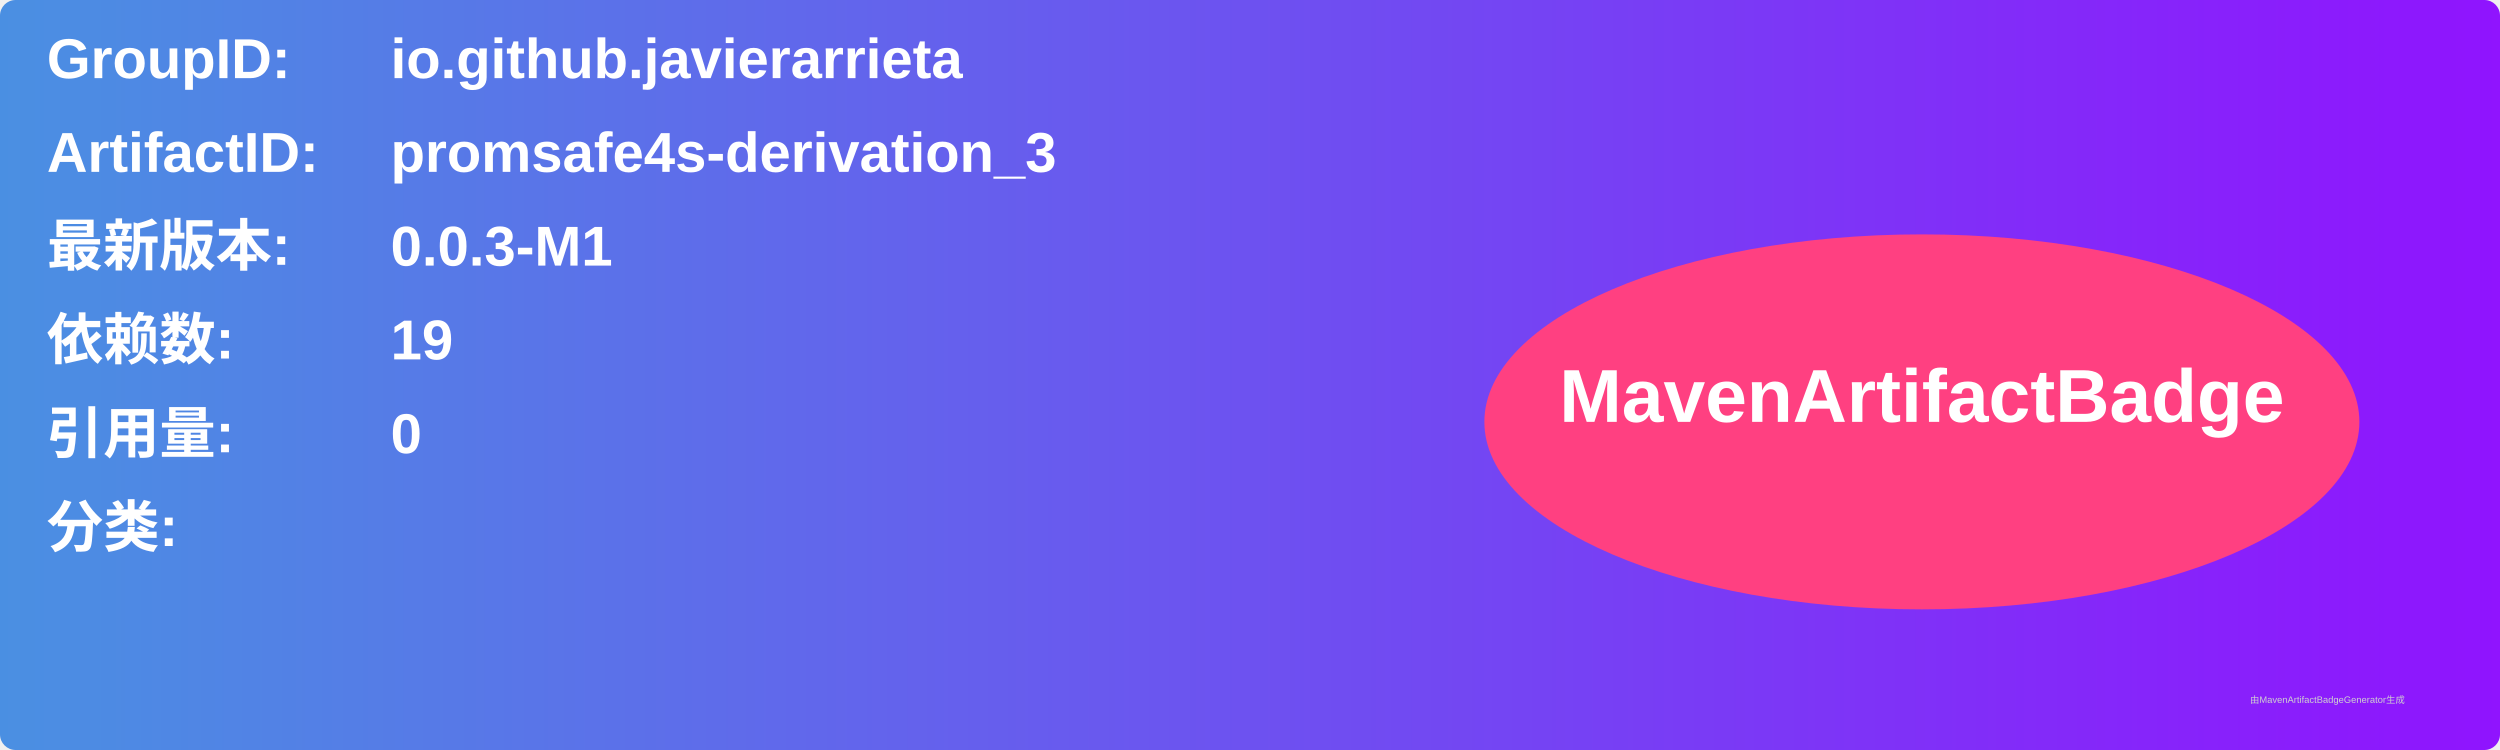
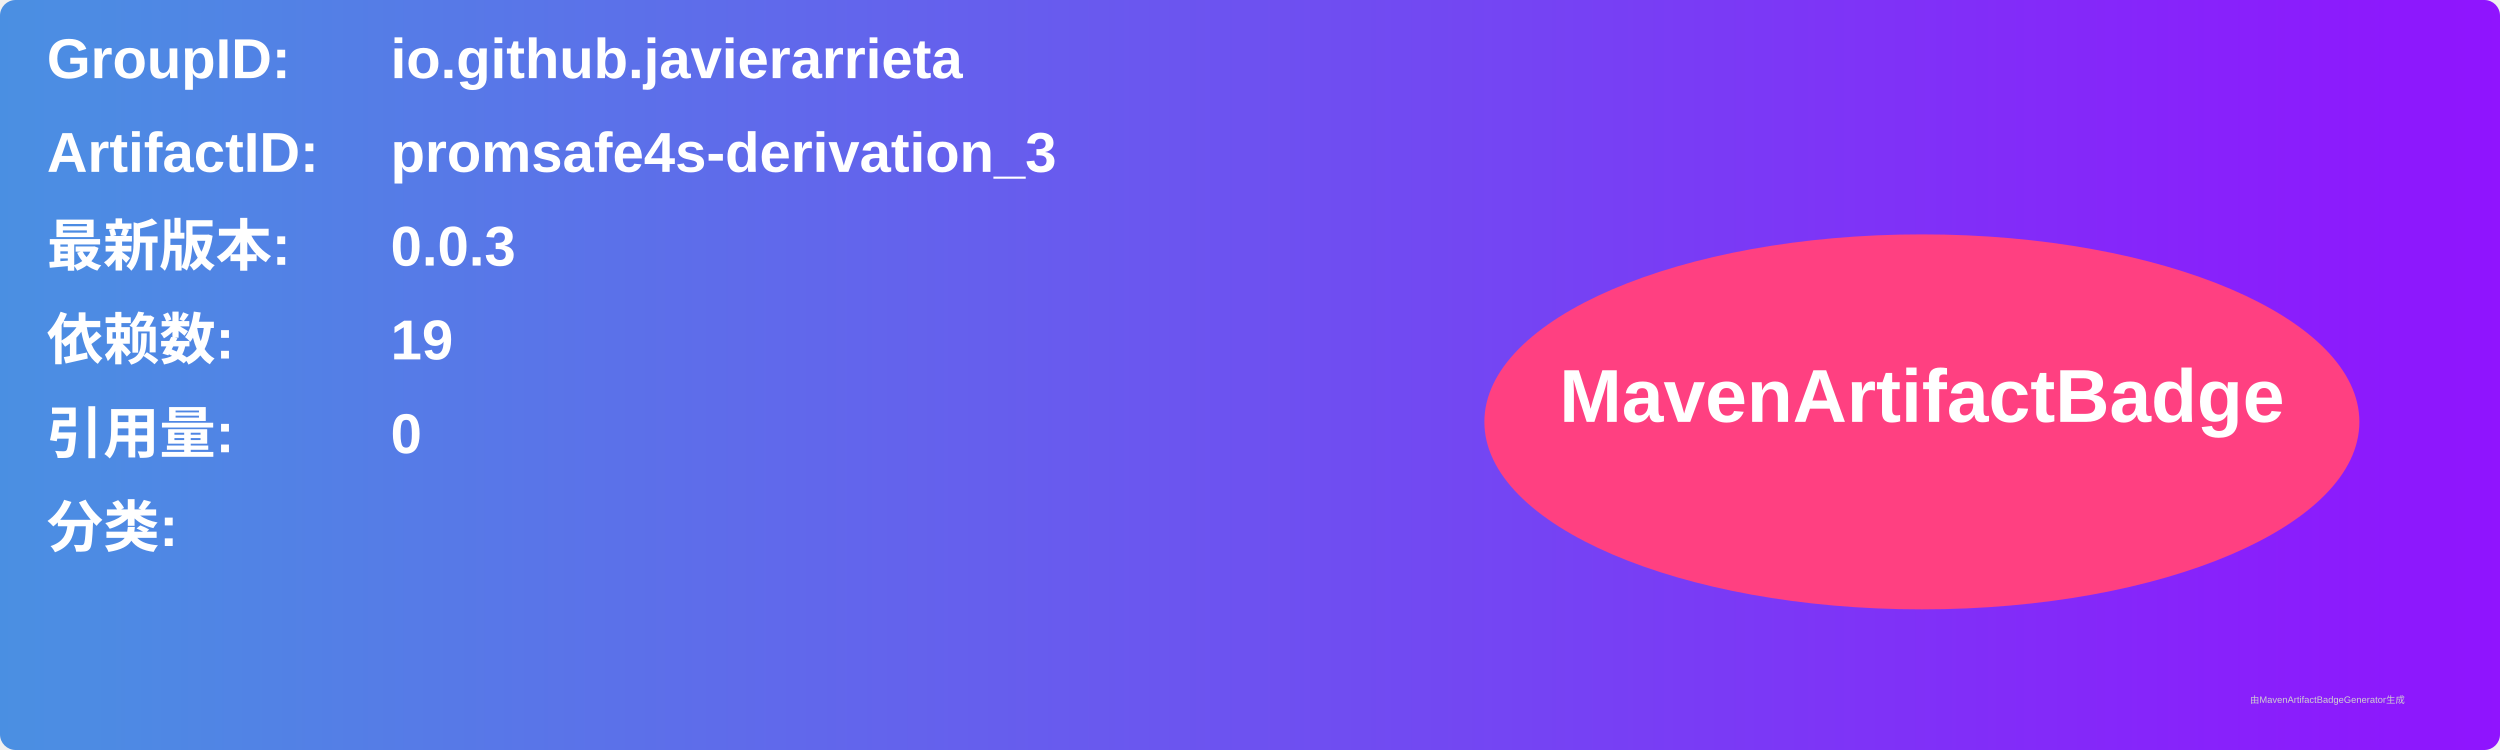
<svg xmlns="http://www.w3.org/2000/svg" width="800" height="240" viewBox="0 0 800 240">
  <linearGradient id="grad" x1="0%" y1="0%" x2="100%" y2="0%">
    <stop offset="0%" stop-color="#4a90e2" />
    <stop offset="100%" stop-color="#9013fe" />
  </linearGradient>
  <rect width="100%" height="100%" rx="5" ry="5" fill="url(#grad)" />
  <g transform="translate(15, 15)">
    <text x="0" y="10" font-family="Arial" font-size="18" fill="white" font-weight="bold" width="260">GroupID:</text>
    <text x="110" y="10" font-family="Arial" font-size="18" fill="white" font-weight="bold" width="460">io.github.javierarrieta</text>
    <text x="0" y="40" font-family="Arial" font-size="18" fill="white" font-weight="bold" width="260">ArtifactID:</text>
    <text x="110" y="40" font-family="Arial" font-size="18" fill="white" font-weight="bold" width="460">promsafe4s-derivation_3</text>
    <text x="0" y="70" font-family="Arial" font-size="18" fill="white" font-weight="bold">最新版本:</text>
    <text x="110" y="70" font-family="Arial" font-size="18" fill="white" font-weight="bold">
-       <tspan font-weight="bold">0.0.3-M1</tspan>
+       <tspan font-weight="bold">0.0.3</tspan>
    </text>
    <text x="0" y="100" font-family="Arial" font-size="18" fill="white" font-weight="bold">依赖数: </text>
    <text x="110" y="100" font-family="Arial" font-size="18" fill="white">
      <tspan font-weight="bold">19</tspan>
    </text>
    <text x="0" y="130" font-family="Arial" font-size="18" fill="white" font-weight="bold">引用量: </text>
    <text x="110" y="130" font-family="Arial" font-size="18" fill="white">
      <tspan font-weight="bold">0</tspan>
    </text>
    <text x="0" y="160" font-family="Arial" font-size="18" fill="white" font-weight="bold">分类:</text>
    <text x="10" y="190" font-family="Arial" font-size="10" fill="white">
      <tspan font-weight="bold" />
    </text>
    <ellipse cx="600" cy="120" rx="140" ry="60" fill="#ff4081" />
    <text x="600" y="120" text-anchor="middle" font-family="Arial" font-size="24" fill="white" font-weight="bold">MavenArtifactBadge</text>
  </g>
  <text x="720" y="225" font-family="Arial" font-size="3" fill="#d0d0d0">由MavenArtifactBadgeGenerator生成</text>
</svg>
